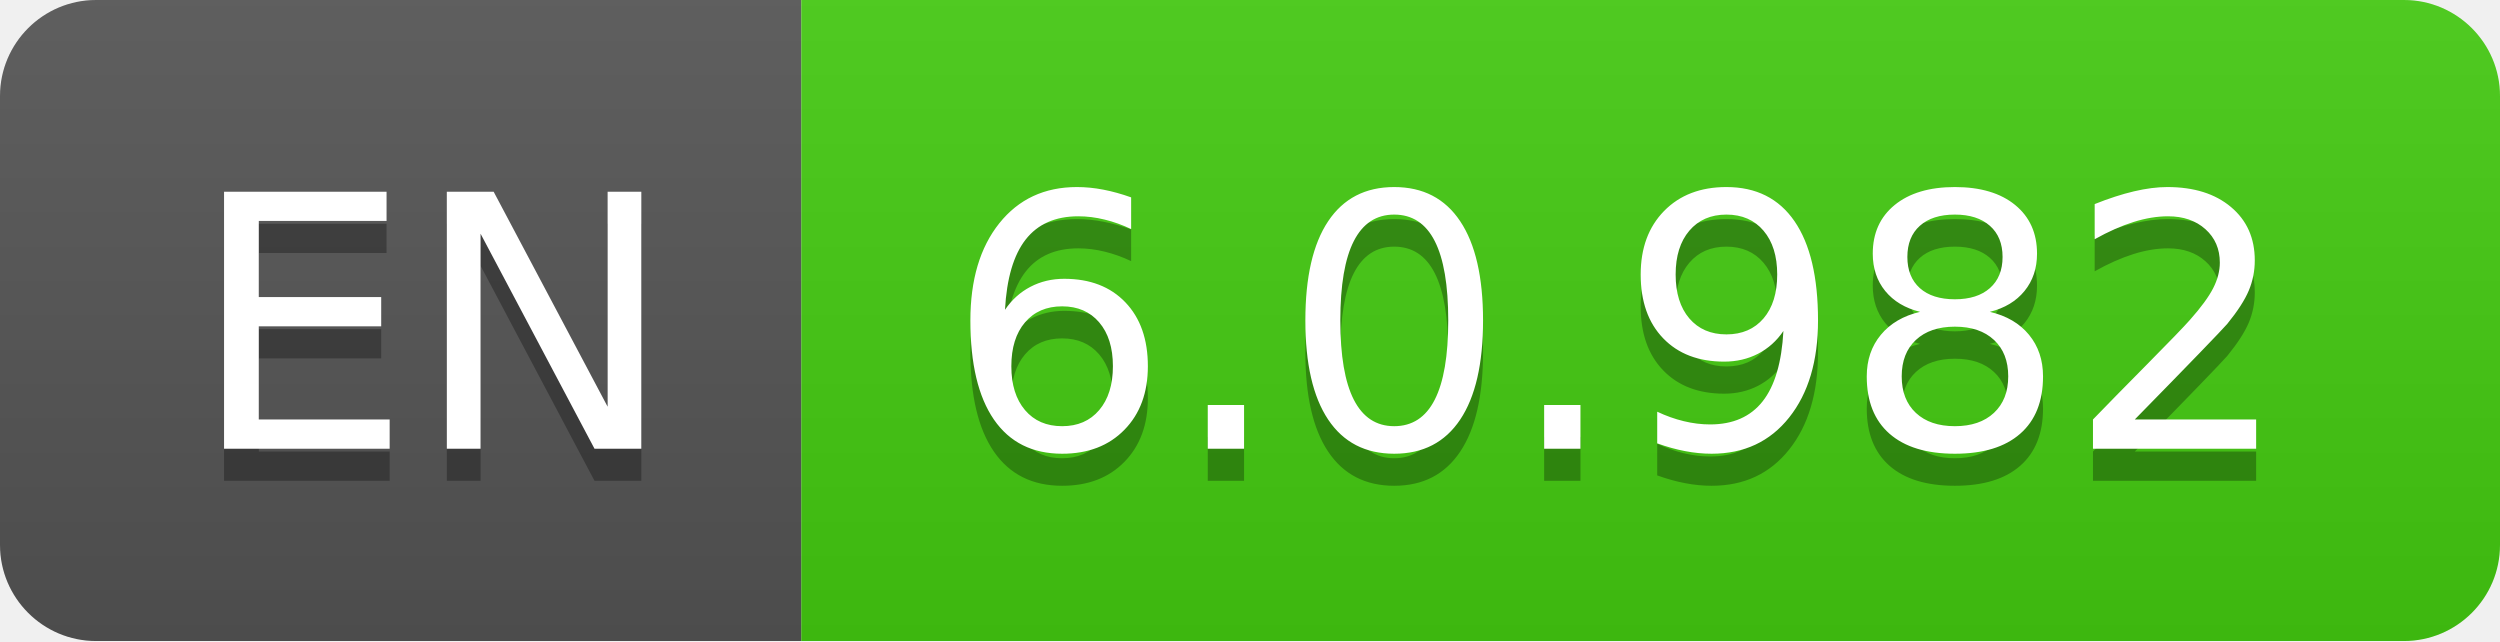
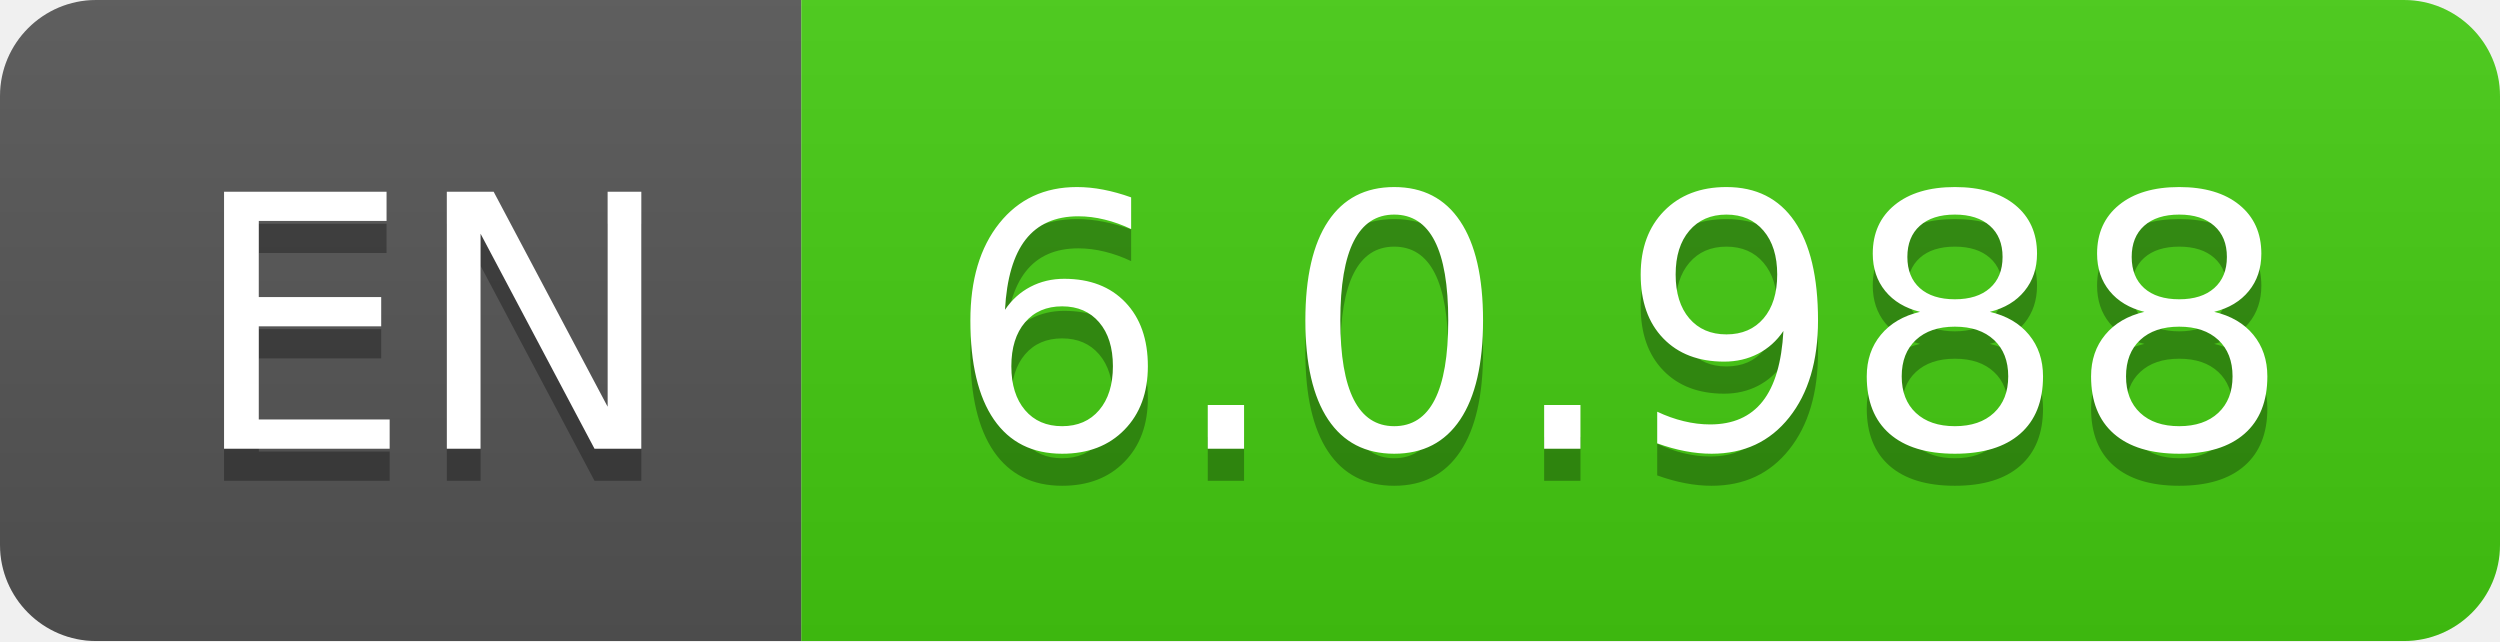
- <svg xmlns="http://www.w3.org/2000/svg" width="78" height="20" role="img" aria-label="EN: 6.0.982">
+ <svg xmlns="http://www.w3.org/2000/svg" width="78" height="20" role="img" aria-label="EN: 6.0.988">
  <linearGradient id="s" x2="0" y2="100%">
    <stop offset="0" stop-color="#bbb" stop-opacity=".1" />
    <stop offset="1" stop-opacity=".1" />
  </linearGradient>
  <clipPath id="r">
    <rect width="78" height="20" rx="3" fill="#fff" />
  </clipPath>
  <g clip-path="url(#r)">
    <rect width="25" height="20" fill="#555" />
    <rect x="25" width="53" height="20" fill="#4c1" />
    <rect width="78" height="20" fill="url(#s)" />
  </g>
  <g fill="#fff" text-anchor="middle" font-family="Verdana,Geneva,DejaVu Sans,sans-serif" text-rendering="geometricPrecision" font-size="110">
    <text aria-hidden="true" x="135" y="150" fill="#010101" fill-opacity=".3" transform="scale(.1)" textLength="150">EN</text>
    <text x="135" y="140" transform="scale(.1)" fill="#fff" textLength="150">EN</text>
-     <text aria-hidden="true" x="505" y="150" fill="#010101" fill-opacity=".3" transform="scale(.1)" textLength="430">6.0.982</text>
-     <text x="505" y="140" transform="scale(.1)" fill="#fff" textLength="430">6.0.982</text>
+     <text aria-hidden="true" x="505" y="150" fill="#010101" fill-opacity=".3" transform="scale(.1)" textLength="430">6.0.988</text>
+     <text x="505" y="140" transform="scale(.1)" fill="#fff" textLength="430">6.0.988</text>
  </g>
</svg>
